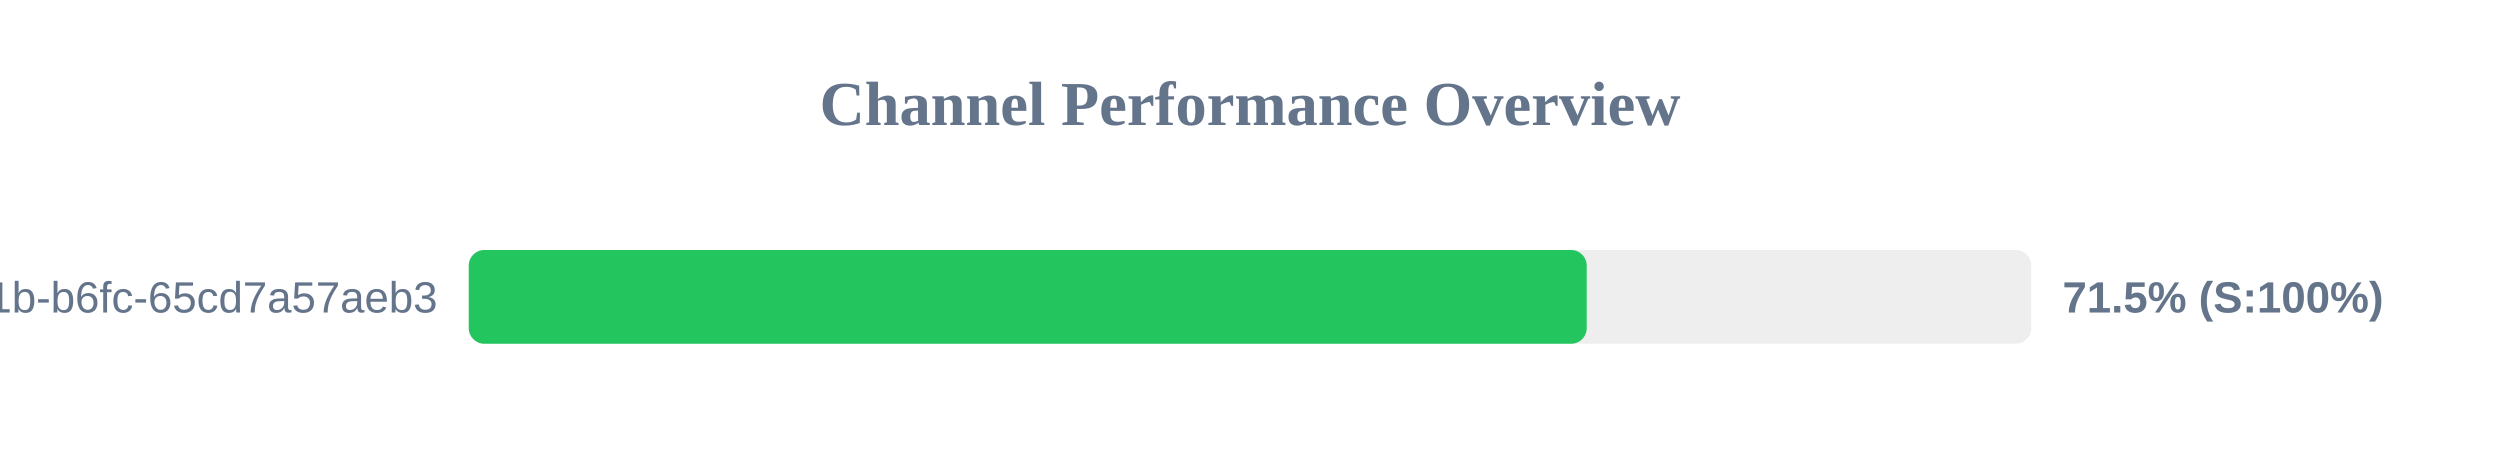
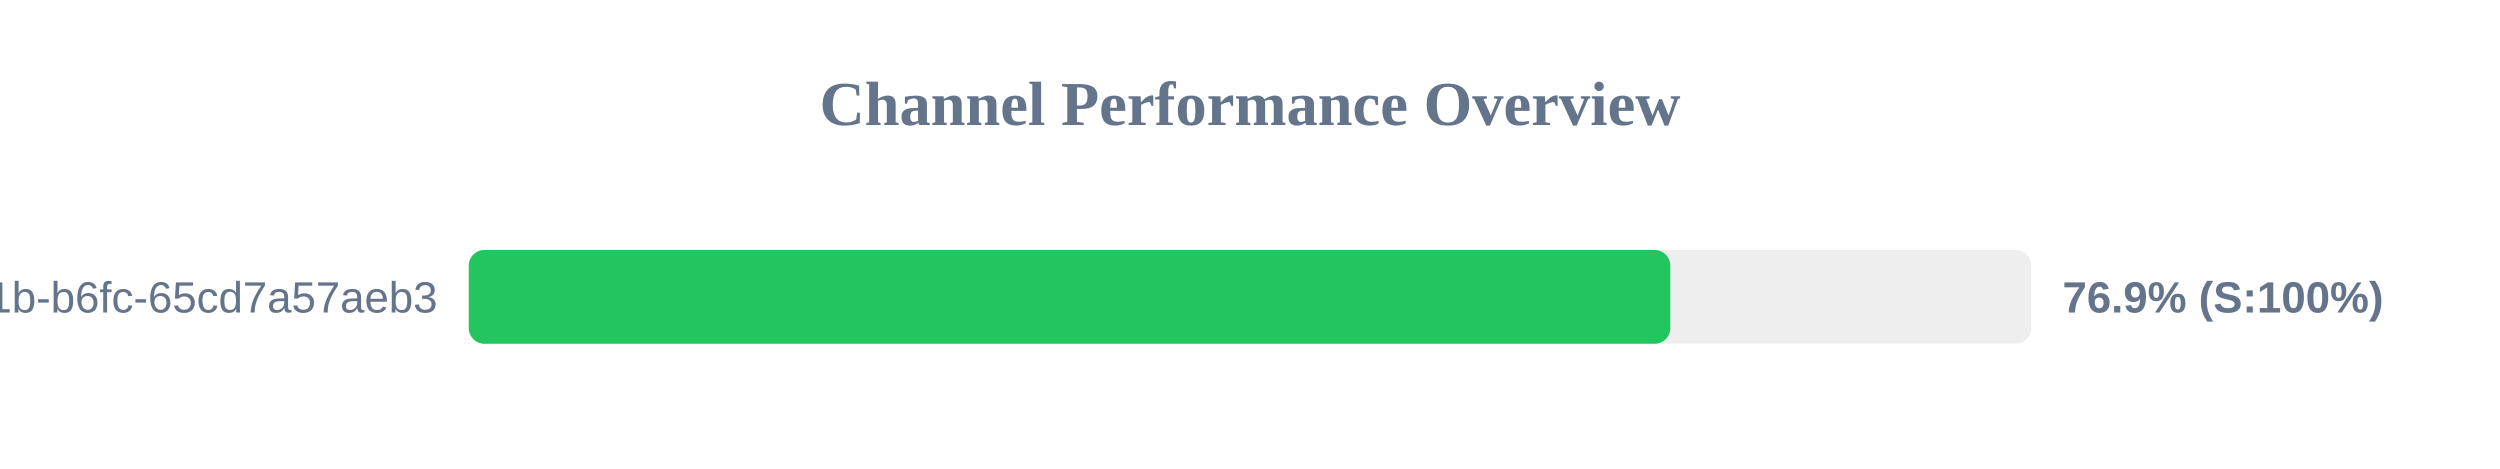
<svg xmlns="http://www.w3.org/2000/svg" width="800" height="150" version="1.1">
  <style>
        .row { font: 14px Arial; fill: #64748b; }
        .score { font: bold 14px Arial; fill: #64748b; }
    </style>
  <text x="400" y="40" text-anchor="middle" font-size="20px" font-weight="bold" fill="#64748b">Channel Performance Overview</text>
  <rect x="150" y="80" width="500" height="30" fill="#eee" rx="5" />
-   <rect x="150" y="80" width="357.75" height="30" fill="#22c55e" rx="5" />
+   <rect x="150" y="80" width="384.5" height="30" fill="#22c55e" rx="5" />
  <text x="140" y="100" text-anchor="end" class="row">?uuid=9c859345-959f-491b-b6fc-65cd7a57aeb3</text>
-   <text x="660" y="100" text-anchor="start" class="score">71.5% (S:100%)</text>
+   <text x="660" y="100" text-anchor="start" class="score">76.9% (S:100%)</text>
</svg>
